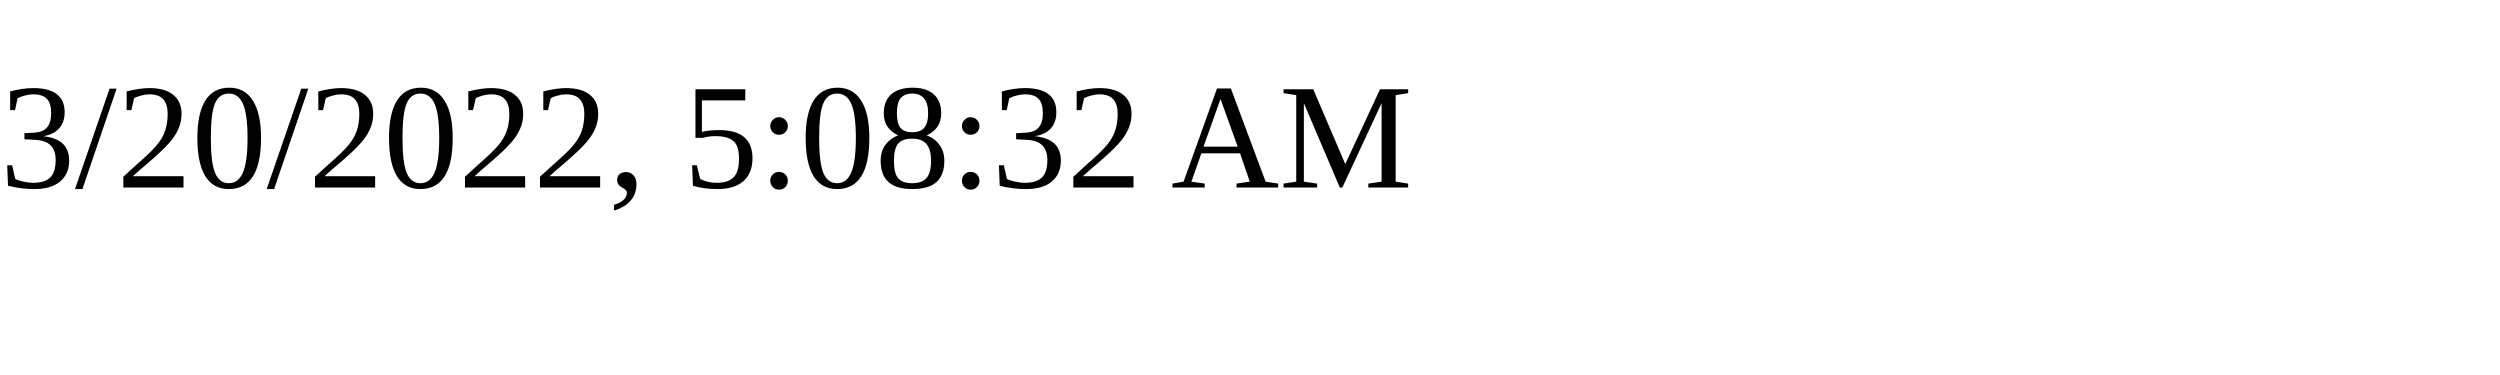
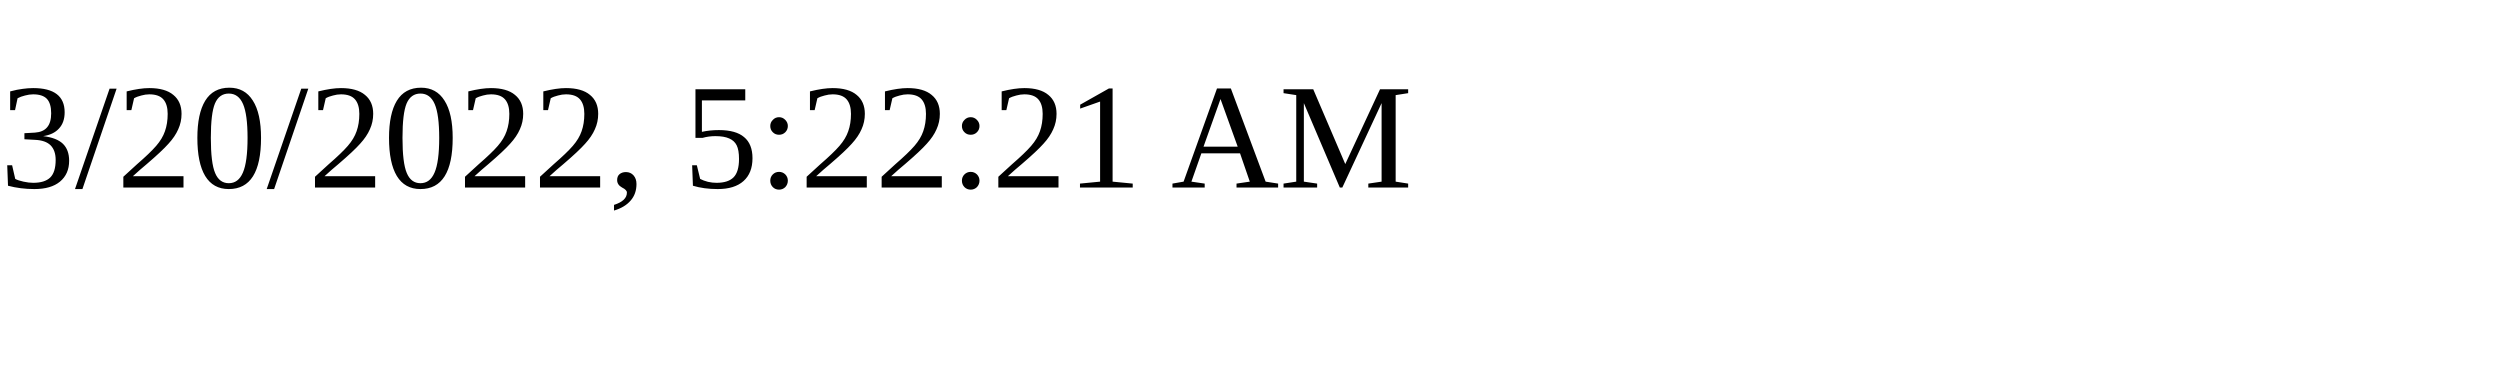
<svg xmlns="http://www.w3.org/2000/svg" height="30" width="200">
-   <text x="0" y="15">3/20/2022, 5:08:32 AM</text>
+   <text x="0" y="15">3/20/2022, 5:22:21 AM</text>
</svg>
